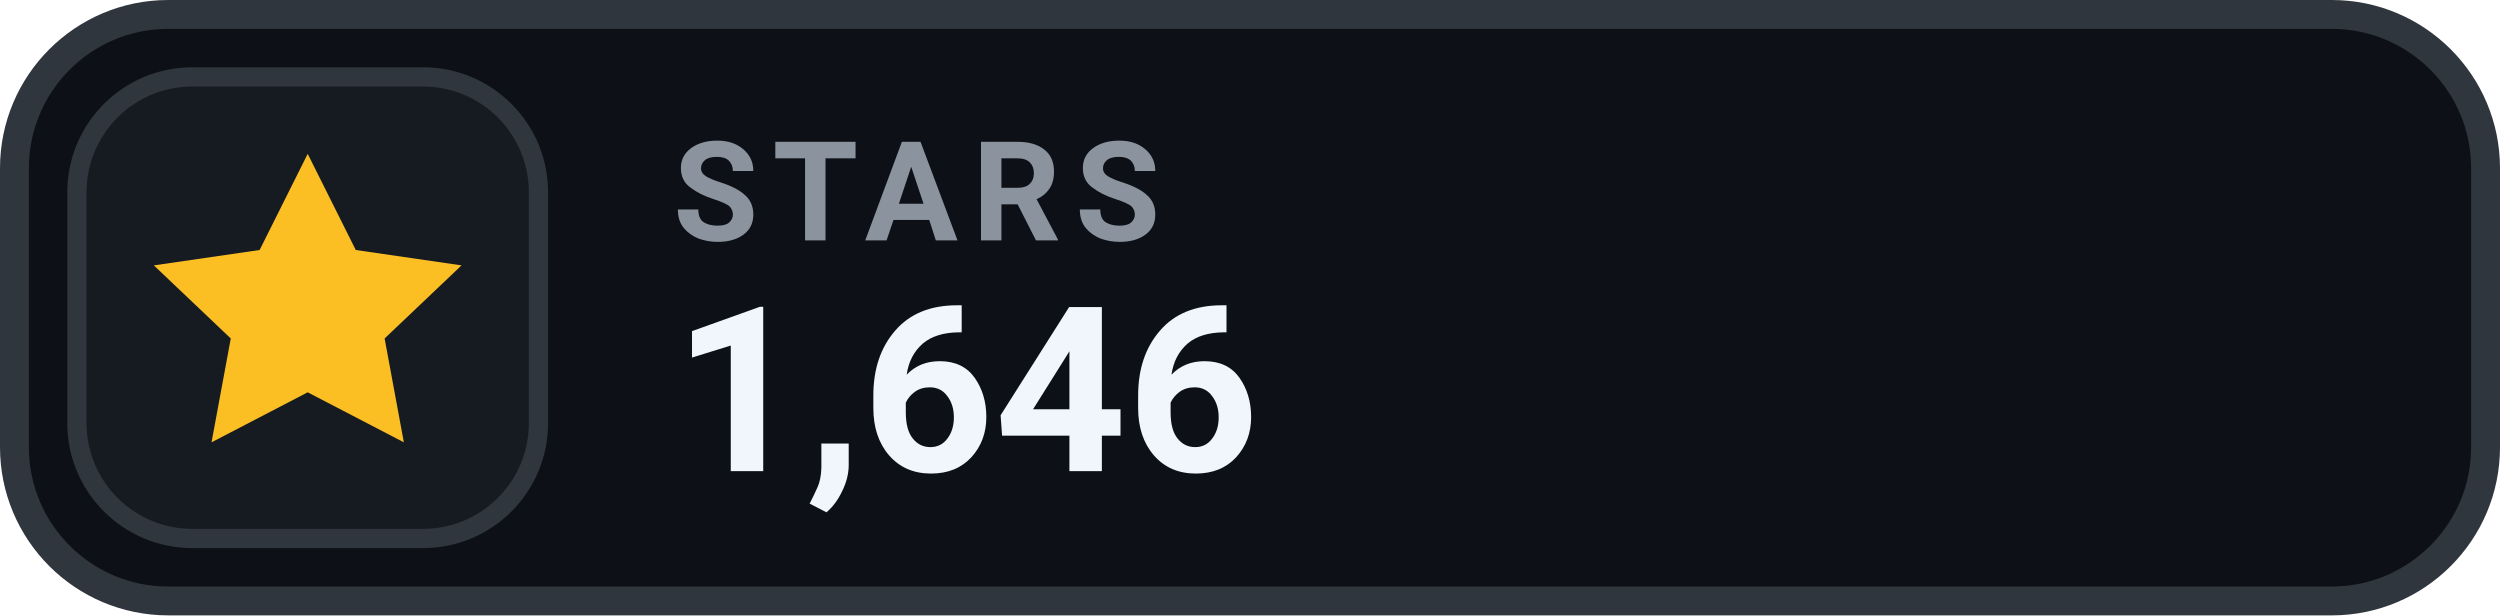
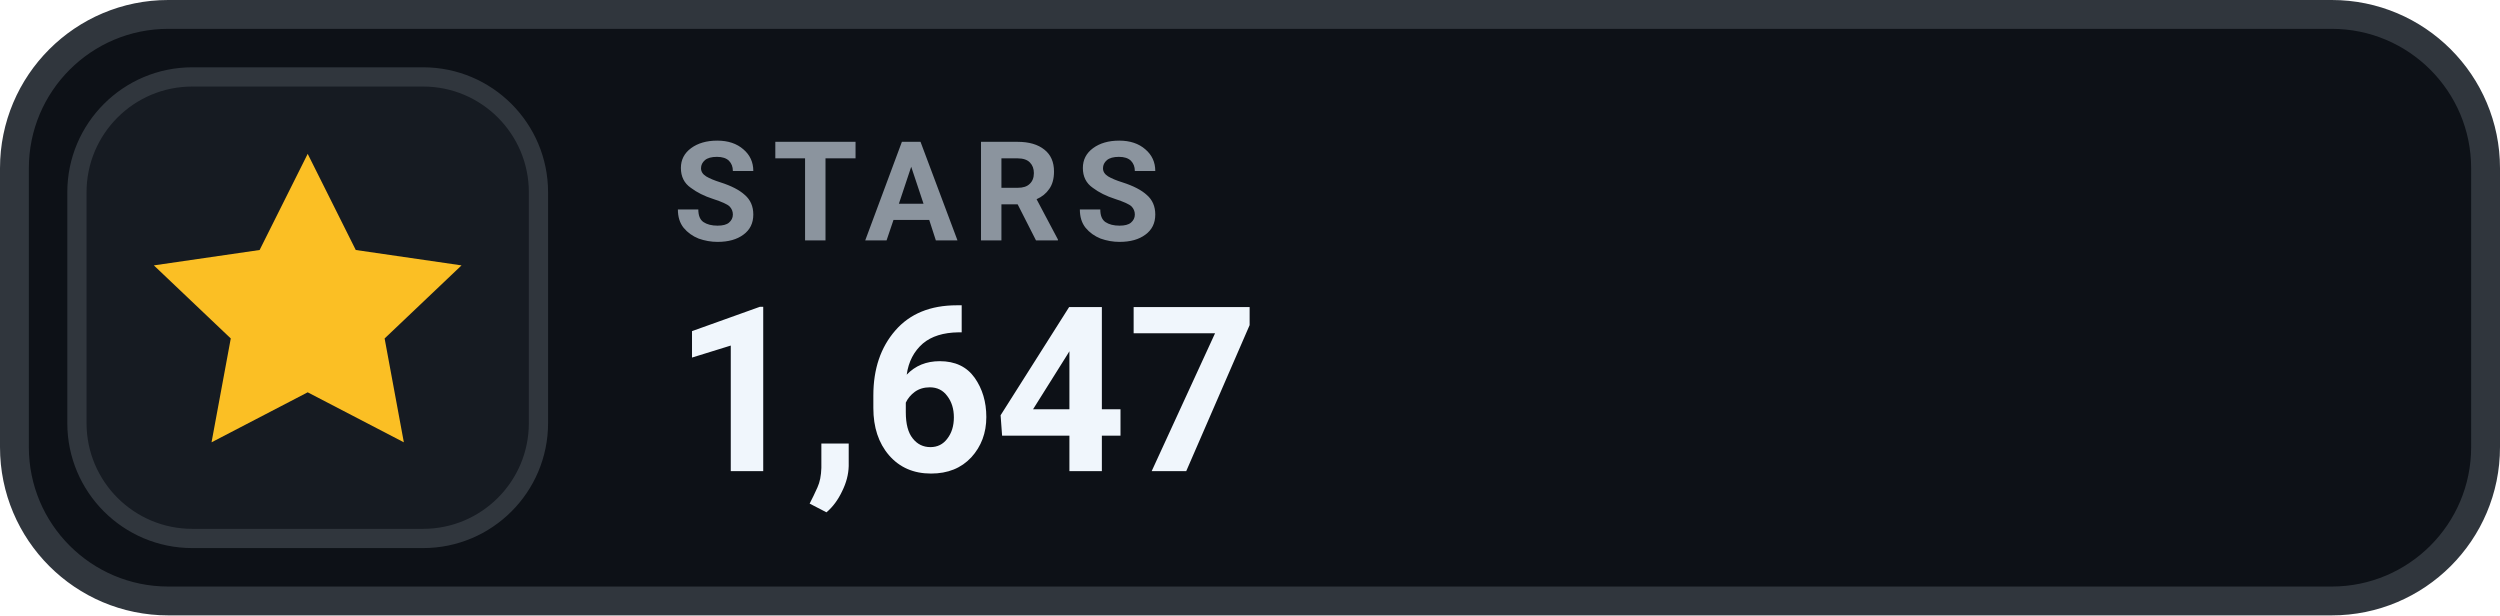
- <svg xmlns="http://www.w3.org/2000/svg" width="130" height="32" viewBox="0 0 130 32" role="img" aria-label="STARS 1,646">
+ <svg xmlns="http://www.w3.org/2000/svg" width="130" height="32" viewBox="0 0 130 32" role="img" aria-label="STARS 1,647">
  <rect x=".75" y=".75" width="128.5" height="30.5" rx="8" fill="#0D1117" stroke="#30363D" stroke-width="1.5" />
  <rect x="4" y="4" width="24" height="24" rx="6" fill="#161B22" stroke="#30363D" stroke-width="1" />
  <g transform="translate(16 16)" style="color:#FBBF24;">
    <path d="M0 -8 l2.5 5 5.5 .8 -4 3.8 1 5.4 -5 -2.6 -5 2.6 1 -5.4 -4 -3.8 5.5 -.8 Z" fill="currentColor" />
  </g>
  <text x="35" y="12.5" fill="#8B949E" font-family="-apple-system,BlinkMacSystemFont,'Segoe UI',Roboto,Helvetica,Arial,sans-serif" font-size="7.2" font-weight="700" letter-spacing=".75">STARS</text>
-   <text x="35" y="24.5" fill="#F0F6FC" font-family="-apple-system,BlinkMacSystemFont,'Segoe UI',Roboto,Helvetica,Arial,sans-serif" font-size="12" font-weight="700">1,646</text>
+   <text x="35" y="24.5" fill="#F0F6FC" font-family="-apple-system,BlinkMacSystemFont,'Segoe UI',Roboto,Helvetica,Arial,sans-serif" font-size="12" font-weight="700">1,647</text>
</svg>
